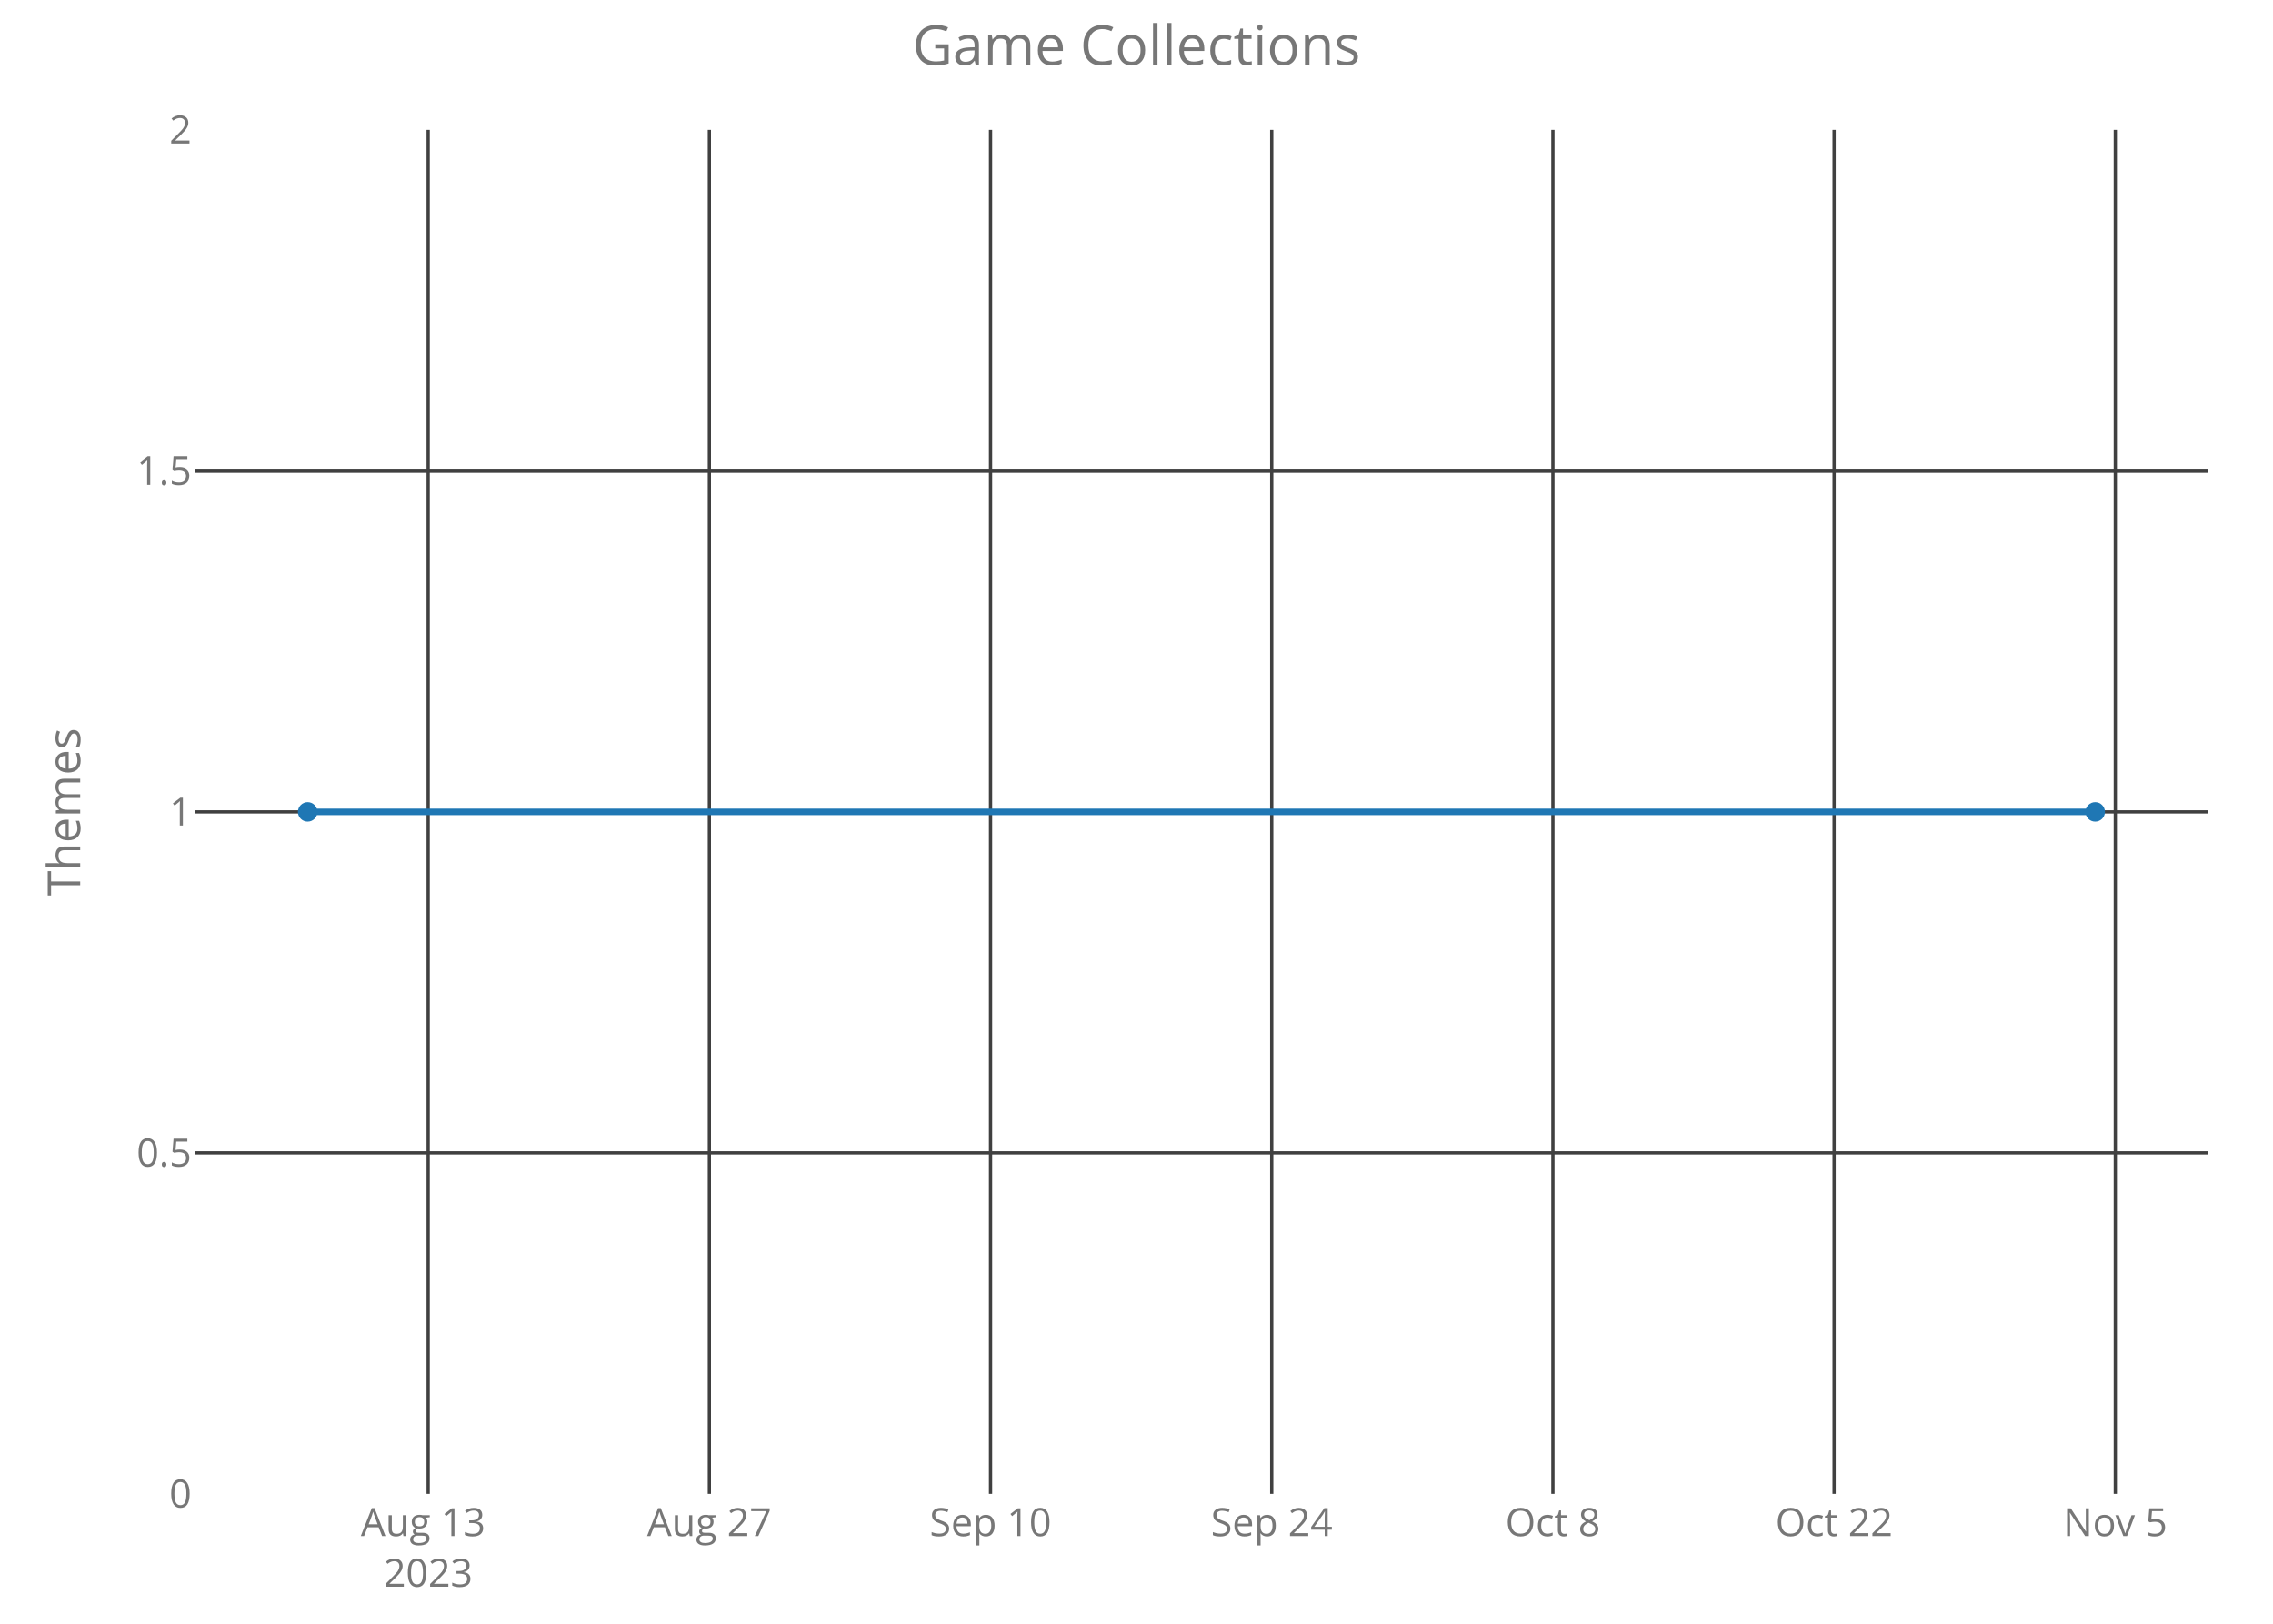
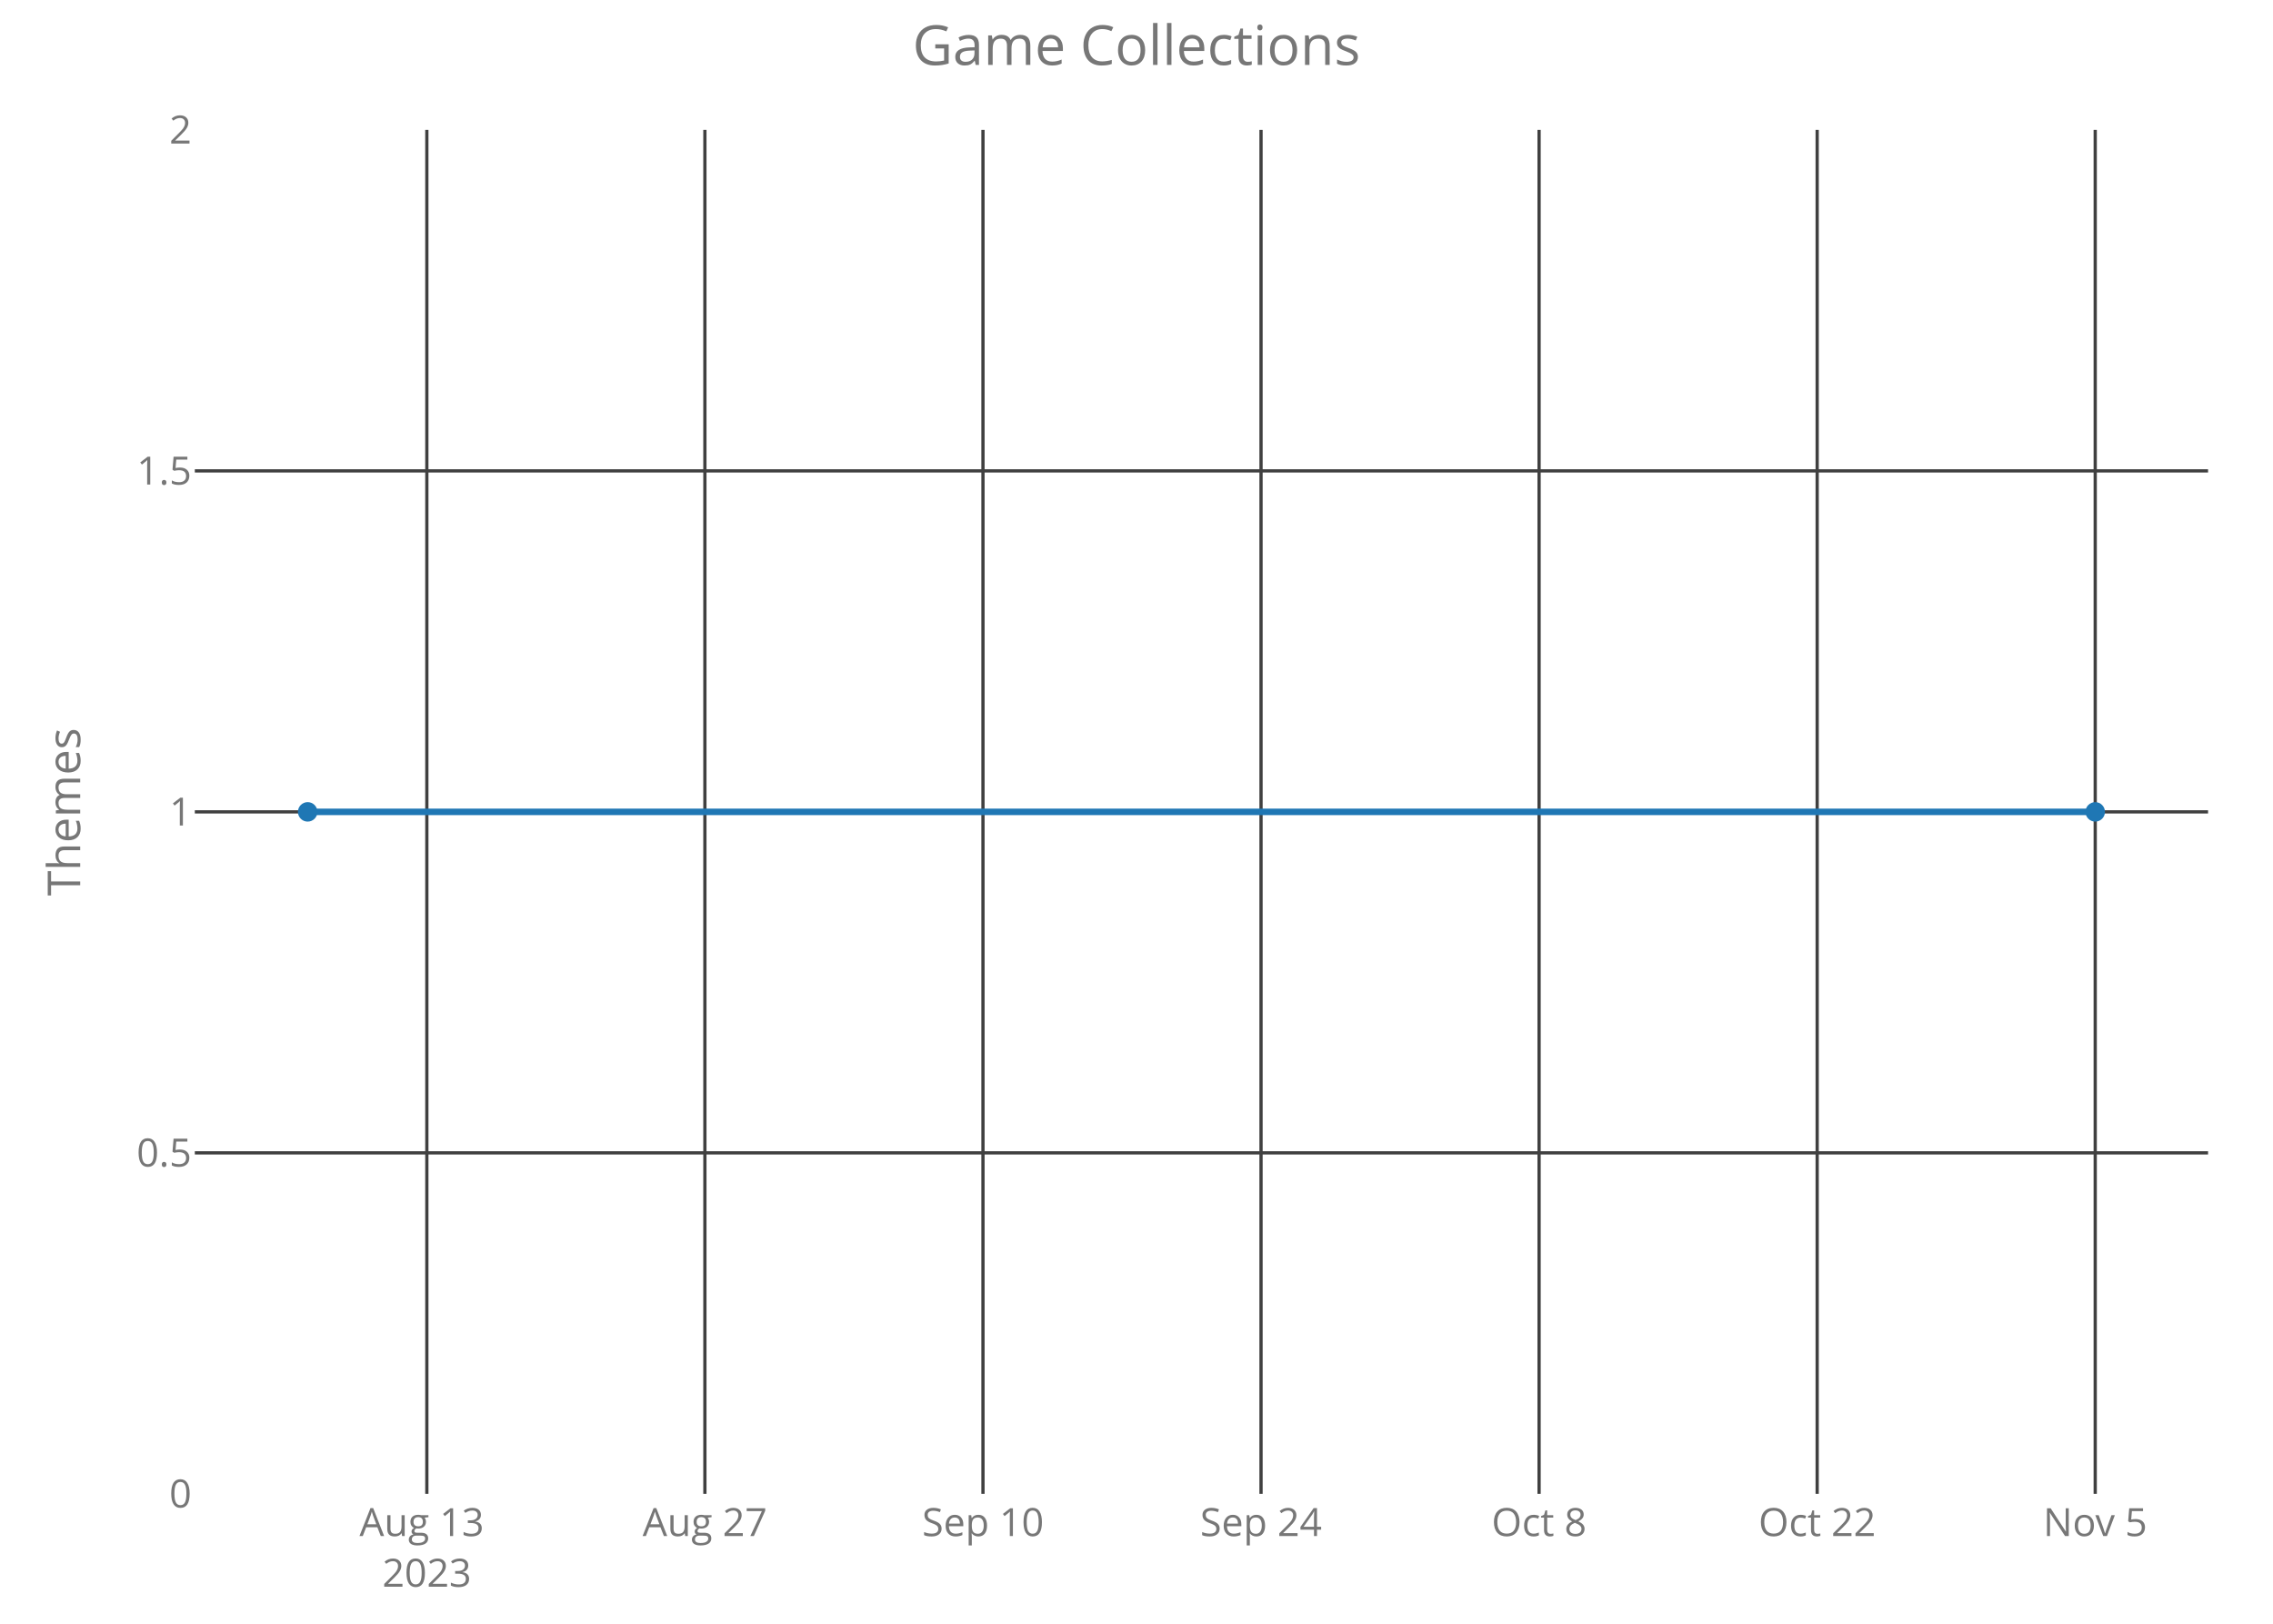
<svg xmlns="http://www.w3.org/2000/svg" class="main-svg" width="700" height="500" style="" viewBox="0 0 700 500">
  <rect x="0" y="0" width="700" height="500" style="fill: rgb(0, 0, 0); fill-opacity: 0;" />
-   <defs id="defs-dd1452">
+   <defs id="defs-aaaa82">
    <g class="clips">
-       <clipPath id="clipdd1452xyplot" class="plotclip">
+       <clipPath id="clipaaaa82xyplot" class="plotclip">
        <rect width="620" height="420" />
      </clipPath>
-       <clipPath class="axesclip" id="clipdd1452x">
+       <clipPath class="axesclip" id="clipaaaa82x">
        <rect x="60" y="0" width="620" height="500" />
      </clipPath>
-       <clipPath class="axesclip" id="clipdd1452y">
+       <clipPath class="axesclip" id="clipaaaa82y">
        <rect x="0" y="40" width="700" height="420" />
      </clipPath>
-       <clipPath class="axesclip" id="clipdd1452xy">
+       <clipPath class="axesclip" id="clipaaaa82xy">
        <rect x="60" y="40" width="620" height="420" />
      </clipPath>
    </g>
    <g class="gradients" />
  </defs>
  <g class="bglayer">
    <rect class="bg" x="60" y="40" width="620" height="420" style="fill: rgb(0, 0, 0); fill-opacity: 0; stroke-width: 0;" />
  </g>
  <g class="layer-below">
    <g class="imagelayer" />
    <g class="shapelayer" />
  </g>
  <g class="cartesianlayer">
    <g class="subplot xy">
      <g class="layer-subplot">
        <g class="shapelayer" />
        <g class="imagelayer" />
      </g>
      <g class="gridlayer">
        <g class="x">
-           <path class="xgrid crisp" transform="translate(131.86,0)" d="M0,40v420" style="stroke: rgb(64, 64, 64); stroke-opacity: 1; stroke-width: 1px;" />
-           <path class="xgrid crisp" transform="translate(218.46,0)" d="M0,40v420" style="stroke: rgb(64, 64, 64); stroke-opacity: 1; stroke-width: 1px;" />
-           <path class="xgrid crisp" transform="translate(305.05,0)" d="M0,40v420" style="stroke: rgb(64, 64, 64); stroke-opacity: 1; stroke-width: 1px;" />
-           <path class="xgrid crisp" transform="translate(391.65,0)" d="M0,40v420" style="stroke: rgb(64, 64, 64); stroke-opacity: 1; stroke-width: 1px;" />
-           <path class="xgrid crisp" transform="translate(478.24,0)" d="M0,40v420" style="stroke: rgb(64, 64, 64); stroke-opacity: 1; stroke-width: 1px;" />
-           <path class="xgrid crisp" transform="translate(564.84,0)" d="M0,40v420" style="stroke: rgb(64, 64, 64); stroke-opacity: 1; stroke-width: 1px;" />
-           <path class="xgrid crisp" transform="translate(651.44,0)" d="M0,40v420" style="stroke: rgb(64, 64, 64); stroke-opacity: 1; stroke-width: 1px;" />
+           <path class="xgrid crisp" transform="translate(131.45,0)" d="M0,40v420" style="stroke: rgb(64, 64, 64); stroke-opacity: 1; stroke-width: 1px;" />
+           <path class="xgrid crisp" transform="translate(217.08,0)" d="M0,40v420" style="stroke: rgb(64, 64, 64); stroke-opacity: 1; stroke-width: 1px;" />
+           <path class="xgrid crisp" transform="translate(302.72,0)" d="M0,40v420" style="stroke: rgb(64, 64, 64); stroke-opacity: 1; stroke-width: 1px;" />
+           <path class="xgrid crisp" transform="translate(388.35,0)" d="M0,40v420" style="stroke: rgb(64, 64, 64); stroke-opacity: 1; stroke-width: 1px;" />
+           <path class="xgrid crisp" transform="translate(473.98,0)" d="M0,40v420" style="stroke: rgb(64, 64, 64); stroke-opacity: 1; stroke-width: 1px;" />
+           <path class="xgrid crisp" transform="translate(559.62,0)" d="M0,40v420" style="stroke: rgb(64, 64, 64); stroke-opacity: 1; stroke-width: 1px;" />
+           <path class="xgrid crisp" transform="translate(645.25,0)" d="M0,40v420" style="stroke: rgb(64, 64, 64); stroke-opacity: 1; stroke-width: 1px;" />
        </g>
        <g class="y">
          <path class="ygrid crisp" transform="translate(0,355)" d="M60,0h620" style="stroke: rgb(64, 64, 64); stroke-opacity: 1; stroke-width: 1px;" />
          <path class="ygrid crisp" transform="translate(0,250)" d="M60,0h620" style="stroke: rgb(64, 64, 64); stroke-opacity: 1; stroke-width: 1px;" />
          <path class="ygrid crisp" transform="translate(0,145)" d="M60,0h620" style="stroke: rgb(64, 64, 64); stroke-opacity: 1; stroke-width: 1px;" />
        </g>
      </g>
      <g class="zerolinelayer" />
      <path class="xlines-below crisp" d="M0,0" style="fill: none;" />
      <path class="ylines-below crisp" d="M0,0" style="fill: none;" />
      <g class="overlines-below" />
      <g class="xaxislayer-below">
        <g class="xtick">
-           <text text-anchor="middle" x="0" y="473" transform="translate(131.86,0)" style="font-family: 'Open Sans'; font-size: 12px; fill: rgb(119, 119, 119); fill-opacity: 1; white-space: pre;">
+           <text text-anchor="middle" x="0" y="473" transform="translate(131.45,0)" style="font-family: 'Open Sans'; font-size: 12px; fill: rgb(119, 119, 119); fill-opacity: 1; white-space: pre;">
            <tspan class="line" dy="0em" x="0" y="473">Aug 13</tspan>
            <tspan class="line" dy="1.3em" x="0" y="473">2023</tspan>
          </text>
        </g>
        <g class="xtick">
-           <text text-anchor="middle" x="0" y="473" transform="translate(218.46,0)" style="font-family: 'Open Sans'; font-size: 12px; fill: rgb(119, 119, 119); fill-opacity: 1; white-space: pre;">Aug 27</text>
+           <text text-anchor="middle" x="0" y="473" transform="translate(217.08,0)" style="font-family: 'Open Sans'; font-size: 12px; fill: rgb(119, 119, 119); fill-opacity: 1; white-space: pre;">Aug 27</text>
        </g>
        <g class="xtick">
-           <text text-anchor="middle" x="0" y="473" transform="translate(305.05,0)" style="font-family: 'Open Sans'; font-size: 12px; fill: rgb(119, 119, 119); fill-opacity: 1; white-space: pre;">Sep 10</text>
+           <text text-anchor="middle" x="0" y="473" transform="translate(302.72,0)" style="font-family: 'Open Sans'; font-size: 12px; fill: rgb(119, 119, 119); fill-opacity: 1; white-space: pre;">Sep 10</text>
        </g>
        <g class="xtick">
-           <text text-anchor="middle" x="0" y="473" transform="translate(391.65,0)" style="font-family: 'Open Sans'; font-size: 12px; fill: rgb(119, 119, 119); fill-opacity: 1; white-space: pre;">Sep 24</text>
+           <text text-anchor="middle" x="0" y="473" transform="translate(388.35,0)" style="font-family: 'Open Sans'; font-size: 12px; fill: rgb(119, 119, 119); fill-opacity: 1; white-space: pre;">Sep 24</text>
        </g>
        <g class="xtick">
-           <text text-anchor="middle" x="0" y="473" transform="translate(478.24,0)" style="font-family: 'Open Sans'; font-size: 12px; fill: rgb(119, 119, 119); fill-opacity: 1; white-space: pre;">Oct 8</text>
+           <text text-anchor="middle" x="0" y="473" transform="translate(473.98,0)" style="font-family: 'Open Sans'; font-size: 12px; fill: rgb(119, 119, 119); fill-opacity: 1; white-space: pre;">Oct 8</text>
        </g>
        <g class="xtick">
-           <text text-anchor="middle" x="0" y="473" transform="translate(564.84,0)" style="font-family: 'Open Sans'; font-size: 12px; fill: rgb(119, 119, 119); fill-opacity: 1; white-space: pre;">Oct 22</text>
+           <text text-anchor="middle" x="0" y="473" transform="translate(559.62,0)" style="font-family: 'Open Sans'; font-size: 12px; fill: rgb(119, 119, 119); fill-opacity: 1; white-space: pre;">Oct 22</text>
        </g>
        <g class="xtick">
-           <text text-anchor="middle" x="0" y="473" transform="translate(651.44,0)" style="font-family: 'Open Sans'; font-size: 12px; fill: rgb(119, 119, 119); fill-opacity: 1; white-space: pre;">Nov 5</text>
+           <text text-anchor="middle" x="0" y="473" transform="translate(645.25,0)" style="font-family: 'Open Sans'; font-size: 12px; fill: rgb(119, 119, 119); fill-opacity: 1; white-space: pre;">Nov 5</text>
        </g>
      </g>
      <g class="yaxislayer-below">
        <g class="ytick">
          <text text-anchor="end" x="59" y="4.2" transform="translate(0,460)" style="font-family: 'Open Sans'; font-size: 12px; fill: rgb(119, 119, 119); fill-opacity: 1; white-space: pre;">0</text>
        </g>
        <g class="ytick">
          <text text-anchor="end" x="59" y="4.2" transform="translate(0,355)" style="font-family: 'Open Sans'; font-size: 12px; fill: rgb(119, 119, 119); fill-opacity: 1; white-space: pre;">0.5</text>
        </g>
        <g class="ytick">
          <text text-anchor="end" x="59" y="4.2" transform="translate(0,250)" style="font-family: 'Open Sans'; font-size: 12px; fill: rgb(119, 119, 119); fill-opacity: 1; white-space: pre;">1</text>
        </g>
        <g class="ytick">
          <text text-anchor="end" x="59" y="4.2" transform="translate(0,145)" style="font-family: 'Open Sans'; font-size: 12px; fill: rgb(119, 119, 119); fill-opacity: 1; white-space: pre;">1.5</text>
        </g>
        <g class="ytick">
          <text text-anchor="end" x="59" y="4.2" transform="translate(0,40)" style="font-family: 'Open Sans'; font-size: 12px; fill: rgb(119, 119, 119); fill-opacity: 1; white-space: pre;">2</text>
        </g>
      </g>
      <g class="overaxes-below" />
-       <g class="plot" transform="translate(60,40)" clip-path="url('#clipdd1452xyplot')">
+       <g class="plot" transform="translate(60,40)" clip-path="url('#clipaaaa82xyplot')">
        <g class="scatterlayer mlayer">
-           <g class="trace scatter trace9246de" style="stroke-miterlimit: 2; opacity: 1;">
+           <g class="trace scatter trace717eeb" style="stroke-miterlimit: 2; opacity: 1;">
            <g class="fills" />
            <g class="errorbars" />
            <g class="lines">
              <path class="js-line" d="M34.75,210L585.25,210" style="vector-effect: non-scaling-stroke; fill: none; stroke: rgb(31, 119, 180); stroke-opacity: 1; stroke-width: 2px; opacity: 1;" />
            </g>
            <g class="points">
              <path class="point" transform="translate(34.75,210)" d="M3,0A3,3 0 1,1 0,-3A3,3 0 0,1 3,0Z" style="opacity: 1; stroke-width: 0px; fill: rgb(31, 119, 180); fill-opacity: 1;" />
              <path class="point" transform="translate(585.25,210)" d="M3,0A3,3 0 1,1 0,-3A3,3 0 0,1 3,0Z" style="opacity: 1; stroke-width: 0px; fill: rgb(31, 119, 180); fill-opacity: 1;" />
            </g>
            <g class="text" />
          </g>
        </g>
      </g>
      <g class="overplot" />
      <path class="xlines-above" />
      <path class="ylines-above" />
      <g class="overlines-above" />
      <g class="xaxislayer-above" />
      <g class="yaxislayer-above" />
      <g class="overaxes-above" />
    </g>
  </g>
  <g class="polarlayer" />
  <g class="ternarylayer" />
  <g class="geolayer" />
  <g class="funnelarealayer" />
  <g class="pielayer" />
  <g class="treemaplayer" />
  <g class="sunburstlayer" />
  <g class="glimages" />
-   <defs id="topdefs-dd1452">
+   <defs id="topdefs-aaaa82">
    <g class="clips" />
  </defs>
  <g class="layer-above">
    <g class="imagelayer" />
    <g class="shapelayer" />
  </g>
  <g class="infolayer">
    <g class="g-gtitle">
      <text class="gtitle" x="350" y="20" text-anchor="middle" dy="0em" style="font-family: 'Open Sans'; font-size: 17px; fill: rgb(119, 119, 119); opacity: 1; font-weight: normal; white-space: pre;">Game Collections</text>
    </g>
    <g class="g-xtitle" />
    <g class="g-ytitle">
      <text class="ytitle" transform="rotate(-90,24.7,250)" x="24.7" y="250" text-anchor="middle" style="font-family: 'Open Sans'; font-size: 14px; fill: rgb(119, 119, 119); opacity: 1; font-weight: normal; white-space: pre;">Themes</text>
    </g>
  </g>
</svg>
